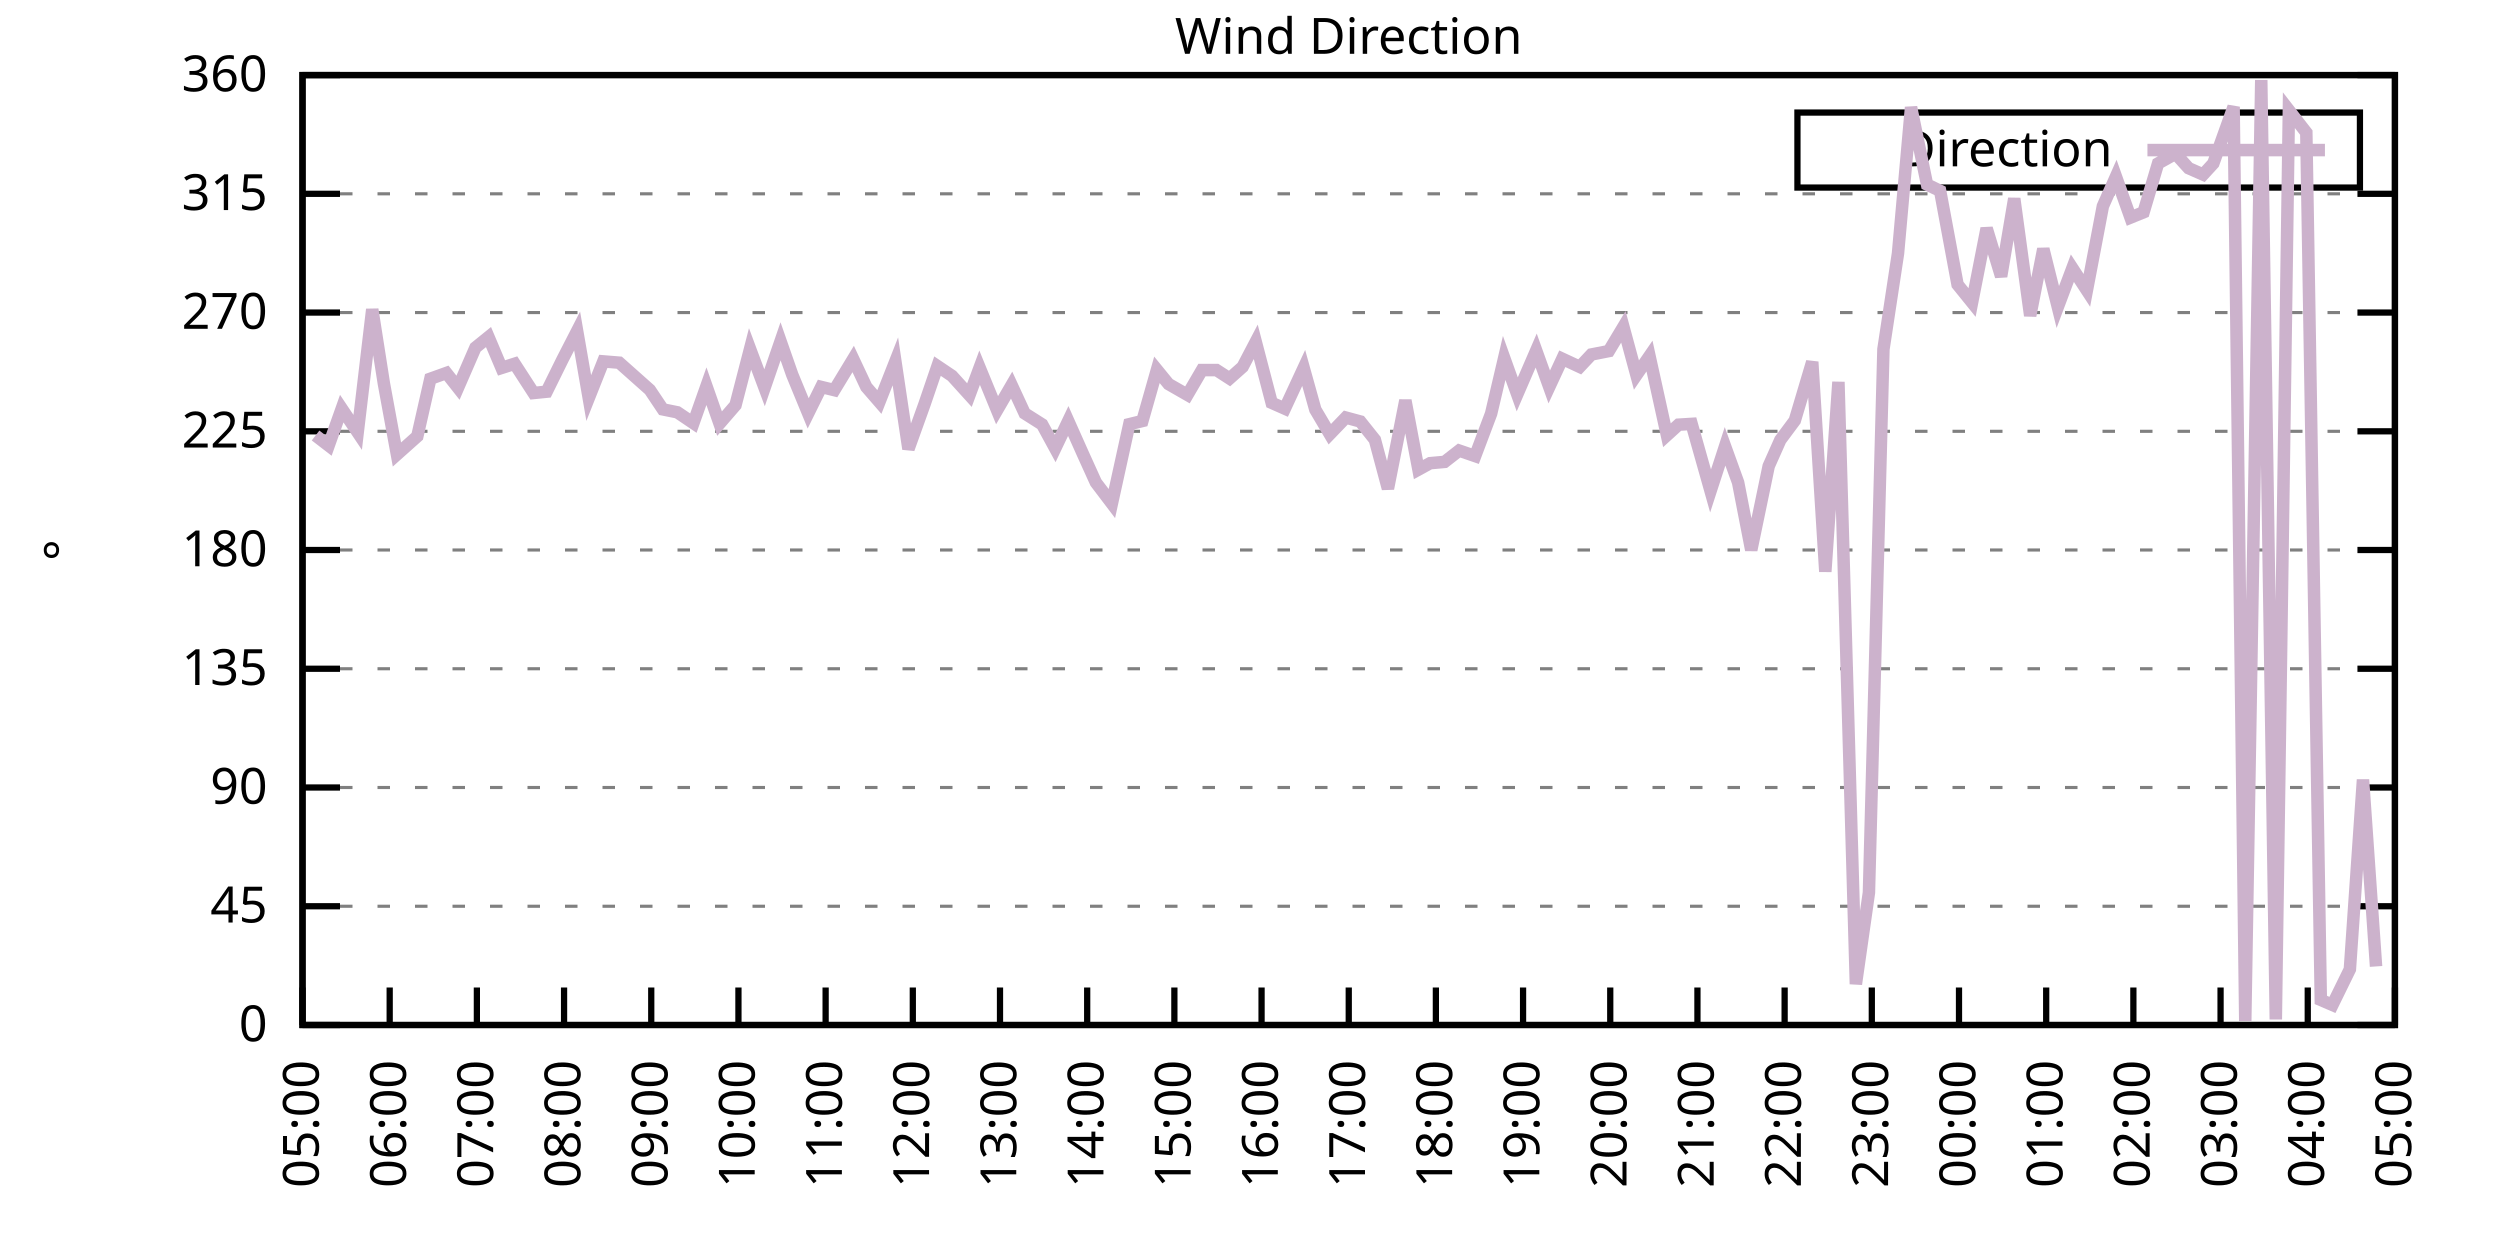
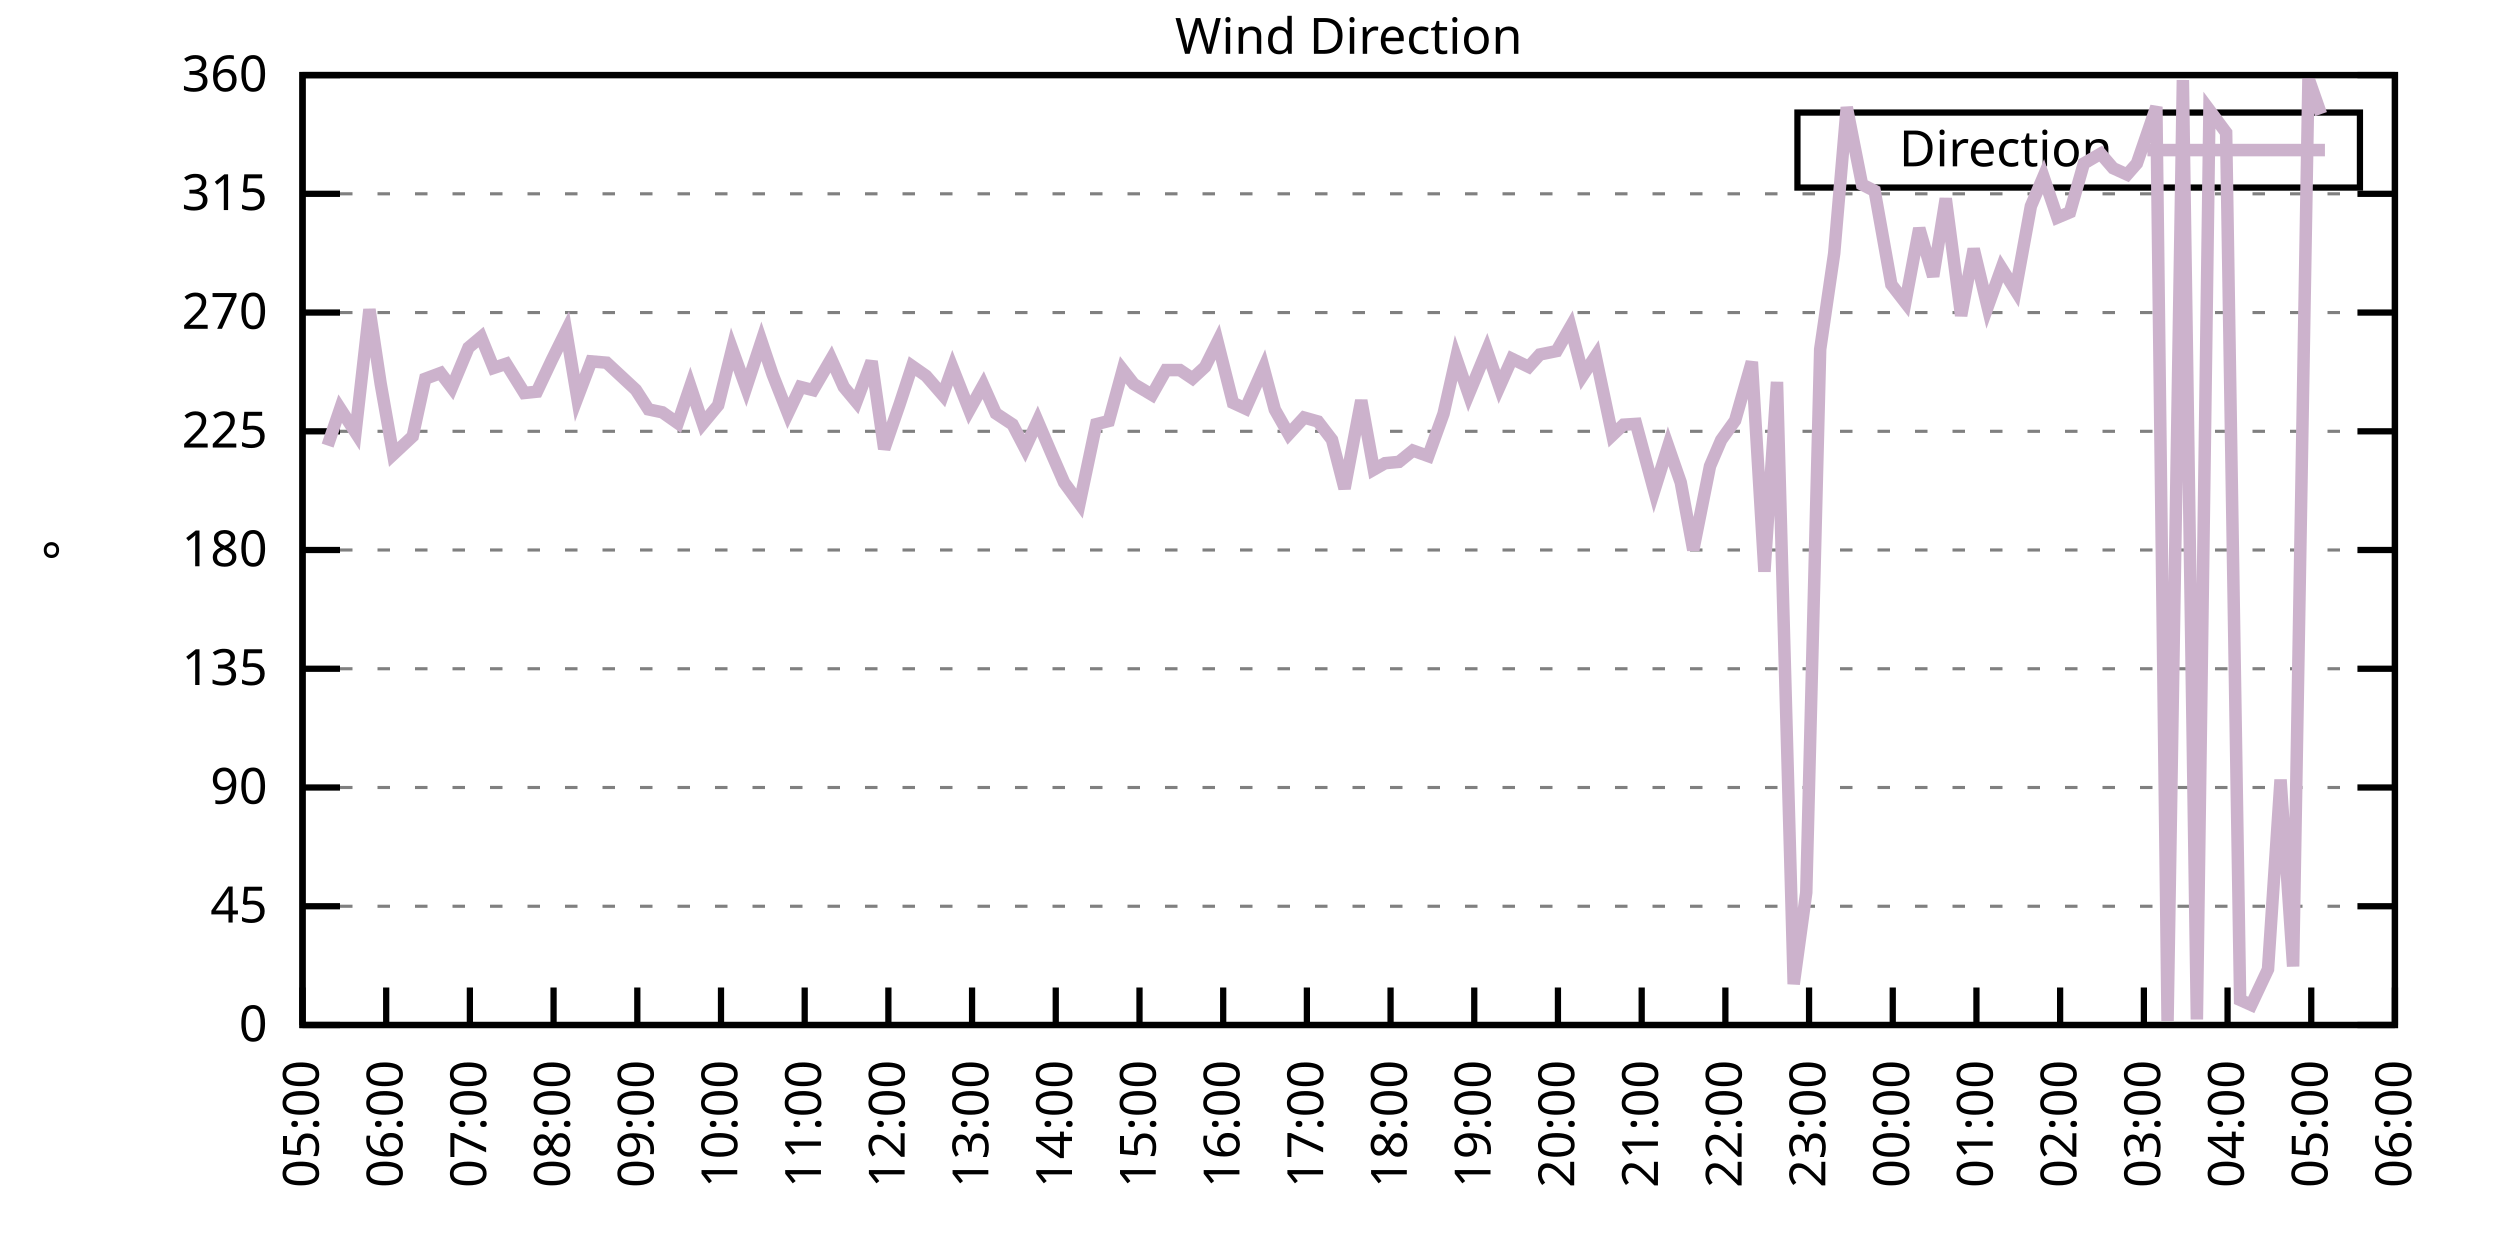
<svg xmlns="http://www.w3.org/2000/svg" xmlns:xlink="http://www.w3.org/1999/xlink" width="400" height="200" viewBox="0 0 400 200">
  <g id="gnuplot_canvas">
    <rect x="0" y="0" width="400" height="200" fill="none" />
    <defs>
      <circle id="gpDot" r="0.5" stroke-width="0.5" stroke="currentColor" />
      <path id="gpPt0" stroke-width="0.333" stroke="currentColor" d="M-1,0 h2 M0,-1 v2" />
      <path id="gpPt1" stroke-width="0.333" stroke="currentColor" d="M-1,-1 L1,1 M1,-1 L-1,1" />
      <path id="gpPt2" stroke-width="0.333" stroke="currentColor" d="M-1,0 L1,0 M0,-1 L0,1 M-1,-1 L1,1 M-1,1 L1,-1" />
      <rect id="gpPt3" stroke-width="0.333" stroke="currentColor" x="-1" y="-1" width="2" height="2" />
      <rect id="gpPt4" stroke-width="0.333" stroke="currentColor" fill="currentColor" x="-1" y="-1" width="2" height="2" />
      <circle id="gpPt5" stroke-width="0.333" stroke="currentColor" cx="0" cy="0" r="1" />
      <use xlink:href="#gpPt5" id="gpPt6" fill="currentColor" stroke="none" />
      <path id="gpPt7" stroke-width="0.333" stroke="currentColor" d="M0,-1.33 L-1.33,0.67 L1.33,0.67 z" />
      <use xlink:href="#gpPt7" id="gpPt8" fill="currentColor" stroke="none" />
      <use xlink:href="#gpPt7" id="gpPt9" stroke="currentColor" transform="rotate(180)" />
      <use xlink:href="#gpPt9" id="gpPt10" fill="currentColor" stroke="none" />
      <use xlink:href="#gpPt3" id="gpPt11" stroke="currentColor" transform="rotate(45)" />
      <use xlink:href="#gpPt11" id="gpPt12" fill="currentColor" stroke="none" />
      <path id="gpPt13" stroke-width="0.333" stroke="currentColor" d="M0,1.330 L1.265,0.411 L0.782,-1.067 L-0.782,-1.076 L-1.265,0.411 z" />
      <use xlink:href="#gpPt13" id="gpPt14" fill="currentColor" stroke="none" />
      <filter id="textbox" filterUnits="objectBoundingBox" x="0" y="0" height="1" width="1">
        <feFlood flood-color="white" flood-opacity="1" result="bgnd" />
        <feComposite in="SourceGraphic" in2="bgnd" operator="atop" />
      </filter>
      <filter id="greybox" filterUnits="objectBoundingBox" x="0" y="0" height="1" width="1">
        <feFlood flood-color="lightgrey" flood-opacity="1" result="grey" />
        <feComposite in="SourceGraphic" in2="grey" operator="atop" />
      </filter>
    </defs>
    <g fill="none" color="white" stroke="currentColor" stroke-width="1.00" stroke-linecap="butt" stroke-linejoin="miter">
</g>
    <g fill="none" color="black" stroke="currentColor" stroke-width="1.00" stroke-linecap="butt" stroke-linejoin="miter">
      <g stroke="none" shape-rendering="crispEdges">
        <polygon fill="rgb(255, 255, 255)" points="48.40,164.00 383.18,164.00 383.18,12.02 48.40,12.02 " />
      </g>
    </g>
    <g fill="none" color="black" stroke="currentColor" stroke-width="1.00" stroke-linecap="butt" stroke-linejoin="miter">
</g>
    <g fill="none" color="black" stroke="black" stroke-width="0.50" stroke-linecap="butt" stroke-linejoin="miter">
</g>
    <g fill="none" color="gray" stroke="currentColor" stroke-width="0.50" stroke-linecap="butt" stroke-linejoin="miter">
      <path stroke="gray" stroke-dasharray="2,4" class="gridline" d="M48.40,164.00 L383.19,164.00  " />
    </g>
    <g fill="none" color="gray" stroke="gray" stroke-width="1.00" stroke-linecap="butt" stroke-linejoin="miter">
</g>
    <g fill="none" color="black" stroke="currentColor" stroke-width="1.00" stroke-linecap="butt" stroke-linejoin="miter">
      <path stroke="black" d="M48.40,164.00 L54.40,164.00 M383.19,164.00 L377.19,164.00  " />
      <g transform="translate(42.80,166.60)" stroke="none" fill="black" font-family="Sans" font-size="8.00" text-anchor="end">
        <text>
          <tspan font-family="Sans"> 0</tspan>
        </text>
      </g>
    </g>
    <g fill="none" color="black" stroke="currentColor" stroke-width="1.00" stroke-linecap="butt" stroke-linejoin="miter">
</g>
    <g fill="none" color="black" stroke="black" stroke-width="0.50" stroke-linecap="butt" stroke-linejoin="miter">
</g>
    <g fill="none" color="gray" stroke="currentColor" stroke-width="0.50" stroke-linecap="butt" stroke-linejoin="miter">
      <path stroke="gray" stroke-dasharray="2,4" class="gridline" d="M48.40,145.00 L383.19,145.00  " />
    </g>
    <g fill="none" color="gray" stroke="gray" stroke-width="1.00" stroke-linecap="butt" stroke-linejoin="miter">
</g>
    <g fill="none" color="black" stroke="currentColor" stroke-width="1.00" stroke-linecap="butt" stroke-linejoin="miter">
      <path stroke="black" d="M48.40,145.00 L54.40,145.00 M383.19,145.00 L377.19,145.00  " />
      <g transform="translate(42.80,147.60)" stroke="none" fill="black" font-family="Sans" font-size="8.00" text-anchor="end">
        <text>
          <tspan font-family="Sans"> 45</tspan>
        </text>
      </g>
    </g>
    <g fill="none" color="black" stroke="currentColor" stroke-width="1.00" stroke-linecap="butt" stroke-linejoin="miter">
</g>
    <g fill="none" color="black" stroke="black" stroke-width="0.50" stroke-linecap="butt" stroke-linejoin="miter">
</g>
    <g fill="none" color="gray" stroke="currentColor" stroke-width="0.50" stroke-linecap="butt" stroke-linejoin="miter">
      <path stroke="gray" stroke-dasharray="2,4" class="gridline" d="M48.40,126.00 L383.19,126.00  " />
    </g>
    <g fill="none" color="gray" stroke="gray" stroke-width="1.00" stroke-linecap="butt" stroke-linejoin="miter">
</g>
    <g fill="none" color="black" stroke="currentColor" stroke-width="1.00" stroke-linecap="butt" stroke-linejoin="miter">
      <path stroke="black" d="M48.40,126.00 L54.40,126.00 M383.19,126.00 L377.19,126.00  " />
      <g transform="translate(42.80,128.60)" stroke="none" fill="black" font-family="Sans" font-size="8.00" text-anchor="end">
        <text>
          <tspan font-family="Sans"> 90</tspan>
        </text>
      </g>
    </g>
    <g fill="none" color="black" stroke="currentColor" stroke-width="1.00" stroke-linecap="butt" stroke-linejoin="miter">
</g>
    <g fill="none" color="black" stroke="black" stroke-width="0.50" stroke-linecap="butt" stroke-linejoin="miter">
</g>
    <g fill="none" color="gray" stroke="currentColor" stroke-width="0.50" stroke-linecap="butt" stroke-linejoin="miter">
      <path stroke="gray" stroke-dasharray="2,4" class="gridline" d="M48.40,107.00 L383.19,107.00  " />
    </g>
    <g fill="none" color="gray" stroke="gray" stroke-width="1.00" stroke-linecap="butt" stroke-linejoin="miter">
</g>
    <g fill="none" color="black" stroke="currentColor" stroke-width="1.00" stroke-linecap="butt" stroke-linejoin="miter">
      <path stroke="black" d="M48.40,107.00 L54.40,107.00 M383.19,107.00 L377.19,107.00  " />
      <g transform="translate(42.80,109.60)" stroke="none" fill="black" font-family="Sans" font-size="8.00" text-anchor="end">
        <text>
          <tspan font-family="Sans"> 135</tspan>
        </text>
      </g>
    </g>
    <g fill="none" color="black" stroke="currentColor" stroke-width="1.00" stroke-linecap="butt" stroke-linejoin="miter">
</g>
    <g fill="none" color="black" stroke="black" stroke-width="0.50" stroke-linecap="butt" stroke-linejoin="miter">
</g>
    <g fill="none" color="gray" stroke="currentColor" stroke-width="0.50" stroke-linecap="butt" stroke-linejoin="miter">
      <path stroke="gray" stroke-dasharray="2,4" class="gridline" d="M48.40,88.00 L383.19,88.00  " />
    </g>
    <g fill="none" color="gray" stroke="gray" stroke-width="1.00" stroke-linecap="butt" stroke-linejoin="miter">
</g>
    <g fill="none" color="black" stroke="currentColor" stroke-width="1.00" stroke-linecap="butt" stroke-linejoin="miter">
      <path stroke="black" d="M48.40,88.00 L54.40,88.00 M383.19,88.00 L377.19,88.00  " />
      <g transform="translate(42.80,90.60)" stroke="none" fill="black" font-family="Sans" font-size="8.00" text-anchor="end">
        <text>
          <tspan font-family="Sans"> 180</tspan>
        </text>
      </g>
    </g>
    <g fill="none" color="black" stroke="currentColor" stroke-width="1.00" stroke-linecap="butt" stroke-linejoin="miter">
</g>
    <g fill="none" color="black" stroke="black" stroke-width="0.50" stroke-linecap="butt" stroke-linejoin="miter">
</g>
    <g fill="none" color="gray" stroke="currentColor" stroke-width="0.50" stroke-linecap="butt" stroke-linejoin="miter">
      <path stroke="gray" stroke-dasharray="2,4" class="gridline" d="M48.40,69.01 L383.19,69.01  " />
    </g>
    <g fill="none" color="gray" stroke="gray" stroke-width="1.00" stroke-linecap="butt" stroke-linejoin="miter">
</g>
    <g fill="none" color="black" stroke="currentColor" stroke-width="1.00" stroke-linecap="butt" stroke-linejoin="miter">
      <path stroke="black" d="M48.40,69.01 L54.40,69.01 M383.19,69.01 L377.19,69.01  " />
      <g transform="translate(42.80,71.61)" stroke="none" fill="black" font-family="Sans" font-size="8.00" text-anchor="end">
        <text>
          <tspan font-family="Sans"> 225</tspan>
        </text>
      </g>
    </g>
    <g fill="none" color="black" stroke="currentColor" stroke-width="1.00" stroke-linecap="butt" stroke-linejoin="miter">
</g>
    <g fill="none" color="black" stroke="black" stroke-width="0.50" stroke-linecap="butt" stroke-linejoin="miter">
</g>
    <g fill="none" color="gray" stroke="currentColor" stroke-width="0.50" stroke-linecap="butt" stroke-linejoin="miter">
      <path stroke="gray" stroke-dasharray="2,4" class="gridline" d="M48.40,50.01 L383.19,50.01  " />
    </g>
    <g fill="none" color="gray" stroke="gray" stroke-width="1.00" stroke-linecap="butt" stroke-linejoin="miter">
</g>
    <g fill="none" color="black" stroke="currentColor" stroke-width="1.00" stroke-linecap="butt" stroke-linejoin="miter">
      <path stroke="black" d="M48.40,50.01 L54.40,50.01 M383.19,50.01 L377.19,50.01  " />
      <g transform="translate(42.80,52.61)" stroke="none" fill="black" font-family="Sans" font-size="8.00" text-anchor="end">
        <text>
          <tspan font-family="Sans"> 270</tspan>
        </text>
      </g>
    </g>
    <g fill="none" color="black" stroke="currentColor" stroke-width="1.00" stroke-linecap="butt" stroke-linejoin="miter">
</g>
    <g fill="none" color="black" stroke="black" stroke-width="0.50" stroke-linecap="butt" stroke-linejoin="miter">
</g>
    <g fill="none" color="gray" stroke="currentColor" stroke-width="0.50" stroke-linecap="butt" stroke-linejoin="miter">
      <path stroke="gray" stroke-dasharray="2,4" class="gridline" d="M48.40,31.01 L383.19,31.01  " />
    </g>
    <g fill="none" color="gray" stroke="gray" stroke-width="1.00" stroke-linecap="butt" stroke-linejoin="miter">
</g>
    <g fill="none" color="black" stroke="currentColor" stroke-width="1.00" stroke-linecap="butt" stroke-linejoin="miter">
      <path stroke="black" d="M48.40,31.01 L54.40,31.01 M383.19,31.01 L377.19,31.01  " />
      <g transform="translate(42.80,33.61)" stroke="none" fill="black" font-family="Sans" font-size="8.00" text-anchor="end">
        <text>
          <tspan font-family="Sans"> 315</tspan>
        </text>
      </g>
    </g>
    <g fill="none" color="black" stroke="currentColor" stroke-width="1.00" stroke-linecap="butt" stroke-linejoin="miter">
</g>
    <g fill="none" color="black" stroke="black" stroke-width="0.50" stroke-linecap="butt" stroke-linejoin="miter">
</g>
    <g fill="none" color="gray" stroke="currentColor" stroke-width="0.50" stroke-linecap="butt" stroke-linejoin="miter">
      <path stroke="gray" stroke-dasharray="2,4" class="gridline" d="M48.40,12.01 L383.19,12.01  " />
    </g>
    <g fill="none" color="gray" stroke="gray" stroke-width="1.00" stroke-linecap="butt" stroke-linejoin="miter">
</g>
    <g fill="none" color="black" stroke="currentColor" stroke-width="1.00" stroke-linecap="butt" stroke-linejoin="miter">
      <path stroke="black" d="M48.40,12.01 L54.40,12.01 M383.19,12.01 L377.19,12.01  " />
      <g transform="translate(42.80,14.61)" stroke="none" fill="black" font-family="Sans" font-size="8.00" text-anchor="end">
        <text>
          <tspan font-family="Sans"> 360</tspan>
        </text>
      </g>
    </g>
    <g fill="none" color="black" stroke="currentColor" stroke-width="1.00" stroke-linecap="butt" stroke-linejoin="miter">
      <path stroke="black" d="M48.40,164.00 L48.40,158.00  " />
      <g transform="translate(51.00,169.60) rotate(270.00)" stroke="none" fill="black" font-family="Sans" font-size="8.00" text-anchor="end">
        <text>
          <tspan font-family="Sans">05:00</tspan>
        </text>
      </g>
    </g>
    <g fill="none" color="black" stroke="currentColor" stroke-width="1.00" stroke-linecap="butt" stroke-linejoin="miter">
-       <path stroke="black" d="M62.35,164.00 L62.35,158.00  " />
-       <g transform="translate(64.95,169.60) rotate(270.00)" stroke="none" fill="black" font-family="Sans" font-size="8.00" text-anchor="end">
+       <path stroke="black" d="M61.79,164.00 L61.79,158.00  " />
+       <g transform="translate(64.39,169.60) rotate(270.00)" stroke="none" fill="black" font-family="Sans" font-size="8.00" text-anchor="end">
        <text>
          <tspan font-family="Sans">06:00</tspan>
        </text>
      </g>
    </g>
    <g fill="none" color="black" stroke="currentColor" stroke-width="1.00" stroke-linecap="butt" stroke-linejoin="miter">
-       <path stroke="black" d="M76.30,164.00 L76.30,158.00  " />
-       <g transform="translate(78.90,169.60) rotate(270.00)" stroke="none" fill="black" font-family="Sans" font-size="8.00" text-anchor="end">
+       <path stroke="black" d="M75.18,164.00 L75.18,158.00  " />
+       <g transform="translate(77.78,169.60) rotate(270.00)" stroke="none" fill="black" font-family="Sans" font-size="8.00" text-anchor="end">
        <text>
          <tspan font-family="Sans">07:00</tspan>
        </text>
      </g>
    </g>
    <g fill="none" color="black" stroke="currentColor" stroke-width="1.00" stroke-linecap="butt" stroke-linejoin="miter">
-       <path stroke="black" d="M90.25,164.00 L90.25,158.00  " />
-       <g transform="translate(92.85,169.60) rotate(270.00)" stroke="none" fill="black" font-family="Sans" font-size="8.00" text-anchor="end">
+       <path stroke="black" d="M88.57,164.00 L88.57,158.00  " />
+       <g transform="translate(91.17,169.60) rotate(270.00)" stroke="none" fill="black" font-family="Sans" font-size="8.00" text-anchor="end">
        <text>
          <tspan font-family="Sans">08:00</tspan>
        </text>
      </g>
    </g>
    <g fill="none" color="black" stroke="currentColor" stroke-width="1.00" stroke-linecap="butt" stroke-linejoin="miter">
-       <path stroke="black" d="M104.20,164.00 L104.20,158.00  " />
-       <g transform="translate(106.80,169.60) rotate(270.00)" stroke="none" fill="black" font-family="Sans" font-size="8.00" text-anchor="end">
+       <path stroke="black" d="M101.97,164.00 L101.97,158.00  " />
+       <g transform="translate(104.57,169.60) rotate(270.00)" stroke="none" fill="black" font-family="Sans" font-size="8.00" text-anchor="end">
        <text>
          <tspan font-family="Sans">09:00</tspan>
        </text>
      </g>
    </g>
    <g fill="none" color="black" stroke="currentColor" stroke-width="1.00" stroke-linecap="butt" stroke-linejoin="miter">
-       <path stroke="black" d="M118.15,164.00 L118.15,158.00  " />
-       <g transform="translate(120.75,169.60) rotate(270.00)" stroke="none" fill="black" font-family="Sans" font-size="8.00" text-anchor="end">
+       <path stroke="black" d="M115.36,164.00 L115.36,158.00  " />
+       <g transform="translate(117.96,169.60) rotate(270.00)" stroke="none" fill="black" font-family="Sans" font-size="8.00" text-anchor="end">
        <text>
          <tspan font-family="Sans">10:00</tspan>
        </text>
      </g>
    </g>
    <g fill="none" color="black" stroke="currentColor" stroke-width="1.00" stroke-linecap="butt" stroke-linejoin="miter">
-       <path stroke="black" d="M132.10,164.00 L132.10,158.00  " />
-       <g transform="translate(134.70,169.60) rotate(270.00)" stroke="none" fill="black" font-family="Sans" font-size="8.00" text-anchor="end">
+       <path stroke="black" d="M128.75,164.00 L128.75,158.00  " />
+       <g transform="translate(131.35,169.60) rotate(270.00)" stroke="none" fill="black" font-family="Sans" font-size="8.00" text-anchor="end">
        <text>
          <tspan font-family="Sans">11:00</tspan>
        </text>
      </g>
    </g>
    <g fill="none" color="black" stroke="currentColor" stroke-width="1.00" stroke-linecap="butt" stroke-linejoin="miter">
-       <path stroke="black" d="M146.05,164.00 L146.05,158.00  " />
-       <g transform="translate(148.65,169.60) rotate(270.00)" stroke="none" fill="black" font-family="Sans" font-size="8.00" text-anchor="end">
+       <path stroke="black" d="M142.14,164.00 L142.14,158.00  " />
+       <g transform="translate(144.74,169.60) rotate(270.00)" stroke="none" fill="black" font-family="Sans" font-size="8.00" text-anchor="end">
        <text>
          <tspan font-family="Sans">12:00</tspan>
        </text>
      </g>
    </g>
    <g fill="none" color="black" stroke="currentColor" stroke-width="1.00" stroke-linecap="butt" stroke-linejoin="miter">
-       <path stroke="black" d="M160.00,164.00 L160.00,158.00  " />
-       <g transform="translate(162.60,169.60) rotate(270.00)" stroke="none" fill="black" font-family="Sans" font-size="8.00" text-anchor="end">
+       <path stroke="black" d="M155.53,164.00 L155.53,158.00  " />
+       <g transform="translate(158.13,169.60) rotate(270.00)" stroke="none" fill="black" font-family="Sans" font-size="8.00" text-anchor="end">
        <text>
          <tspan font-family="Sans">13:00</tspan>
        </text>
      </g>
    </g>
    <g fill="none" color="black" stroke="currentColor" stroke-width="1.00" stroke-linecap="butt" stroke-linejoin="miter">
-       <path stroke="black" d="M173.95,164.00 L173.95,158.00  " />
-       <g transform="translate(176.55,169.60) rotate(270.00)" stroke="none" fill="black" font-family="Sans" font-size="8.00" text-anchor="end">
+       <path stroke="black" d="M168.92,164.00 L168.92,158.00  " />
+       <g transform="translate(171.52,169.60) rotate(270.00)" stroke="none" fill="black" font-family="Sans" font-size="8.00" text-anchor="end">
        <text>
          <tspan font-family="Sans">14:00</tspan>
        </text>
      </g>
    </g>
    <g fill="none" color="black" stroke="currentColor" stroke-width="1.00" stroke-linecap="butt" stroke-linejoin="miter">
-       <path stroke="black" d="M187.90,164.00 L187.90,158.00  " />
-       <g transform="translate(190.50,169.60) rotate(270.00)" stroke="none" fill="black" font-family="Sans" font-size="8.00" text-anchor="end">
+       <path stroke="black" d="M182.32,164.00 L182.32,158.00  " />
+       <g transform="translate(184.92,169.60) rotate(270.00)" stroke="none" fill="black" font-family="Sans" font-size="8.00" text-anchor="end">
        <text>
          <tspan font-family="Sans">15:00</tspan>
        </text>
      </g>
    </g>
    <g fill="none" color="black" stroke="currentColor" stroke-width="1.00" stroke-linecap="butt" stroke-linejoin="miter">
-       <path stroke="black" d="M201.85,164.00 L201.85,158.00  " />
-       <g transform="translate(204.45,169.60) rotate(270.00)" stroke="none" fill="black" font-family="Sans" font-size="8.00" text-anchor="end">
+       <path stroke="black" d="M195.71,164.00 L195.71,158.00  " />
+       <g transform="translate(198.31,169.60) rotate(270.00)" stroke="none" fill="black" font-family="Sans" font-size="8.00" text-anchor="end">
        <text>
          <tspan font-family="Sans">16:00</tspan>
        </text>
      </g>
    </g>
    <g fill="none" color="black" stroke="currentColor" stroke-width="1.00" stroke-linecap="butt" stroke-linejoin="miter">
-       <path stroke="black" d="M215.80,164.00 L215.80,158.00  " />
-       <g transform="translate(218.40,169.60) rotate(270.00)" stroke="none" fill="black" font-family="Sans" font-size="8.00" text-anchor="end">
+       <path stroke="black" d="M209.10,164.00 L209.10,158.00  " />
+       <g transform="translate(211.70,169.60) rotate(270.00)" stroke="none" fill="black" font-family="Sans" font-size="8.00" text-anchor="end">
        <text>
          <tspan font-family="Sans">17:00</tspan>
        </text>
      </g>
    </g>
    <g fill="none" color="black" stroke="currentColor" stroke-width="1.00" stroke-linecap="butt" stroke-linejoin="miter">
-       <path stroke="black" d="M229.74,164.00 L229.74,158.00  " />
-       <g transform="translate(232.34,169.60) rotate(270.00)" stroke="none" fill="black" font-family="Sans" font-size="8.00" text-anchor="end">
+       <path stroke="black" d="M222.49,164.00 L222.49,158.00  " />
+       <g transform="translate(225.09,169.60) rotate(270.00)" stroke="none" fill="black" font-family="Sans" font-size="8.00" text-anchor="end">
        <text>
          <tspan font-family="Sans">18:00</tspan>
        </text>
      </g>
    </g>
    <g fill="none" color="black" stroke="currentColor" stroke-width="1.00" stroke-linecap="butt" stroke-linejoin="miter">
-       <path stroke="black" d="M243.69,164.00 L243.69,158.00  " />
-       <g transform="translate(246.29,169.60) rotate(270.00)" stroke="none" fill="black" font-family="Sans" font-size="8.00" text-anchor="end">
+       <path stroke="black" d="M235.88,164.00 L235.88,158.00  " />
+       <g transform="translate(238.48,169.60) rotate(270.00)" stroke="none" fill="black" font-family="Sans" font-size="8.00" text-anchor="end">
        <text>
          <tspan font-family="Sans">19:00</tspan>
        </text>
      </g>
    </g>
    <g fill="none" color="black" stroke="currentColor" stroke-width="1.00" stroke-linecap="butt" stroke-linejoin="miter">
-       <path stroke="black" d="M257.64,164.00 L257.64,158.00  " />
-       <g transform="translate(260.24,169.60) rotate(270.00)" stroke="none" fill="black" font-family="Sans" font-size="8.00" text-anchor="end">
+       <path stroke="black" d="M249.27,164.00 L249.27,158.00  " />
+       <g transform="translate(251.87,169.60) rotate(270.00)" stroke="none" fill="black" font-family="Sans" font-size="8.00" text-anchor="end">
        <text>
          <tspan font-family="Sans">20:00</tspan>
        </text>
      </g>
    </g>
    <g fill="none" color="black" stroke="currentColor" stroke-width="1.00" stroke-linecap="butt" stroke-linejoin="miter">
-       <path stroke="black" d="M271.59,164.00 L271.59,158.00  " />
-       <g transform="translate(274.19,169.60) rotate(270.00)" stroke="none" fill="black" font-family="Sans" font-size="8.00" text-anchor="end">
+       <path stroke="black" d="M262.67,164.00 L262.67,158.00  " />
+       <g transform="translate(265.27,169.60) rotate(270.00)" stroke="none" fill="black" font-family="Sans" font-size="8.00" text-anchor="end">
        <text>
          <tspan font-family="Sans">21:00</tspan>
        </text>
      </g>
    </g>
    <g fill="none" color="black" stroke="currentColor" stroke-width="1.00" stroke-linecap="butt" stroke-linejoin="miter">
-       <path stroke="black" d="M285.54,164.00 L285.54,158.00  " />
-       <g transform="translate(288.14,169.60) rotate(270.00)" stroke="none" fill="black" font-family="Sans" font-size="8.00" text-anchor="end">
+       <path stroke="black" d="M276.06,164.00 L276.06,158.00  " />
+       <g transform="translate(278.66,169.60) rotate(270.00)" stroke="none" fill="black" font-family="Sans" font-size="8.00" text-anchor="end">
        <text>
          <tspan font-family="Sans">22:00</tspan>
        </text>
      </g>
    </g>
    <g fill="none" color="black" stroke="currentColor" stroke-width="1.00" stroke-linecap="butt" stroke-linejoin="miter">
-       <path stroke="black" d="M299.49,164.00 L299.49,158.00  " />
-       <g transform="translate(302.09,169.60) rotate(270.00)" stroke="none" fill="black" font-family="Sans" font-size="8.00" text-anchor="end">
+       <path stroke="black" d="M289.45,164.00 L289.45,158.00  " />
+       <g transform="translate(292.05,169.60) rotate(270.00)" stroke="none" fill="black" font-family="Sans" font-size="8.00" text-anchor="end">
        <text>
          <tspan font-family="Sans">23:00</tspan>
        </text>
      </g>
    </g>
    <g fill="none" color="black" stroke="currentColor" stroke-width="1.00" stroke-linecap="butt" stroke-linejoin="miter">
-       <path stroke="black" d="M313.44,164.00 L313.44,158.00  " />
-       <g transform="translate(316.04,169.60) rotate(270.00)" stroke="none" fill="black" font-family="Sans" font-size="8.00" text-anchor="end">
+       <path stroke="black" d="M302.84,164.00 L302.84,158.00  " />
+       <g transform="translate(305.44,169.60) rotate(270.00)" stroke="none" fill="black" font-family="Sans" font-size="8.00" text-anchor="end">
        <text>
          <tspan font-family="Sans">00:00</tspan>
        </text>
      </g>
    </g>
    <g fill="none" color="black" stroke="currentColor" stroke-width="1.00" stroke-linecap="butt" stroke-linejoin="miter">
-       <path stroke="black" d="M327.39,164.00 L327.39,158.00  " />
-       <g transform="translate(329.99,169.60) rotate(270.00)" stroke="none" fill="black" font-family="Sans" font-size="8.00" text-anchor="end">
+       <path stroke="black" d="M316.23,164.00 L316.23,158.00  " />
+       <g transform="translate(318.83,169.60) rotate(270.00)" stroke="none" fill="black" font-family="Sans" font-size="8.00" text-anchor="end">
        <text>
          <tspan font-family="Sans">01:00</tspan>
        </text>
      </g>
    </g>
    <g fill="none" color="black" stroke="currentColor" stroke-width="1.00" stroke-linecap="butt" stroke-linejoin="miter">
-       <path stroke="black" d="M341.34,164.00 L341.34,158.00  " />
-       <g transform="translate(343.94,169.60) rotate(270.00)" stroke="none" fill="black" font-family="Sans" font-size="8.00" text-anchor="end">
+       <path stroke="black" d="M329.62,164.00 L329.62,158.00  " />
+       <g transform="translate(332.22,169.60) rotate(270.00)" stroke="none" fill="black" font-family="Sans" font-size="8.00" text-anchor="end">
        <text>
          <tspan font-family="Sans">02:00</tspan>
        </text>
      </g>
    </g>
    <g fill="none" color="black" stroke="currentColor" stroke-width="1.00" stroke-linecap="butt" stroke-linejoin="miter">
-       <path stroke="black" d="M355.29,164.00 L355.29,158.00  " />
-       <g transform="translate(357.89,169.60) rotate(270.00)" stroke="none" fill="black" font-family="Sans" font-size="8.00" text-anchor="end">
+       <path stroke="black" d="M343.02,164.00 L343.02,158.00  " />
+       <g transform="translate(345.62,169.60) rotate(270.00)" stroke="none" fill="black" font-family="Sans" font-size="8.00" text-anchor="end">
        <text>
          <tspan font-family="Sans">03:00</tspan>
        </text>
      </g>
    </g>
    <g fill="none" color="black" stroke="currentColor" stroke-width="1.00" stroke-linecap="butt" stroke-linejoin="miter">
-       <path stroke="black" d="M369.24,164.00 L369.24,158.00  " />
-       <g transform="translate(371.84,169.60) rotate(270.00)" stroke="none" fill="black" font-family="Sans" font-size="8.00" text-anchor="end">
+       <path stroke="black" d="M356.41,164.00 L356.41,158.00  " />
+       <g transform="translate(359.01,169.60) rotate(270.00)" stroke="none" fill="black" font-family="Sans" font-size="8.00" text-anchor="end">
        <text>
          <tspan font-family="Sans">04:00</tspan>
+         </text>
+       </g>
+     </g>
+     <g fill="none" color="black" stroke="currentColor" stroke-width="1.00" stroke-linecap="butt" stroke-linejoin="miter">
+       <path stroke="black" d="M369.80,164.00 L369.80,158.00  " />
+       <g transform="translate(372.40,169.60) rotate(270.00)" stroke="none" fill="black" font-family="Sans" font-size="8.00" text-anchor="end">
+         <text>
+           <tspan font-family="Sans">05:00</tspan>
        </text>
      </g>
    </g>
    <g fill="none" color="black" stroke="currentColor" stroke-width="1.00" stroke-linecap="butt" stroke-linejoin="miter">
      <path stroke="black" d="M383.19,164.00 L383.19,158.00  " />
      <g transform="translate(385.79,169.60) rotate(270.00)" stroke="none" fill="black" font-family="Sans" font-size="8.00" text-anchor="end">
        <text>
-           <tspan font-family="Sans">05:00</tspan>
+           <tspan font-family="Sans">06:00</tspan>
        </text>
      </g>
    </g>
    <g fill="none" color="black" stroke="currentColor" stroke-width="1.00" stroke-linecap="butt" stroke-linejoin="miter">
</g>
    <g fill="none" color="black" stroke="currentColor" stroke-width="1.00" stroke-linecap="butt" stroke-linejoin="miter">
      <path stroke="black" d="M48.40,12.01 L48.40,164.00 L383.19,164.00 L383.19,12.01 L48.40,12.01 Z  " />
    </g>
    <g fill="none" color="black" stroke="currentColor" stroke-width="1.00" stroke-linecap="butt" stroke-linejoin="miter">
</g>
    <g fill="none" color="black" stroke="currentColor" stroke-width="1.00" stroke-linecap="butt" stroke-linejoin="miter">
      <path stroke="black" d="M287.59,30.01 L287.59,18.01 L377.59,18.01 L377.59,30.01 L287.59,30.01 Z  " />
    </g>
    <g id="Wind_direction_plot_1">
      <g fill="none" color="white" stroke="black" stroke-width="2.00" stroke-linecap="butt" stroke-linejoin="miter">
</g>
      <g fill="none" color="black" stroke="currentColor" stroke-width="2.00" stroke-linecap="butt" stroke-linejoin="miter">
        <g transform="translate(337.99,26.61)" stroke="none" fill="black" font-family="Sans" font-size="8.00" text-anchor="end">
          <text>
            <tspan font-family="Sans">Direction</tspan>
          </text>
        </g>
      </g>
      <g fill="none" color="black" stroke="currentColor" stroke-width="2.00" stroke-linecap="butt" stroke-linejoin="miter">
-         <path stroke="rgb(204, 178, 204)" d="M343.59,24.01 L371.99,24.01 M50.49,69.68 L52.58,71.29 L54.68,65.38 L57.23,69.18 L59.56,49.50 L61.42,61.36   L63.51,72.72 L66.77,69.81 L68.86,60.60 L71.42,59.68 L73.28,62.04 L76.07,55.62 L78.16,53.93 L80.25,58.87   L82.34,58.20 L85.37,62.88 L87.46,62.67 L90.02,57.48 L92.34,52.96 L94.20,63.69 L96.53,57.82 L99.08,58.03   L103.97,62.38 L106.06,65.50 L108.38,65.97 L110.94,67.70 L113.03,61.79 L115.13,67.78 L117.68,64.83 L120.01,55.83   L122.33,62.04 L124.89,54.61 L126.75,59.93 L129.31,66.14 L131.40,61.91 L133.49,62.42 L136.51,57.44 L138.61,61.91   L140.70,64.32 L143.26,57.82 L145.35,71.83 L147.91,64.70 L150.00,58.58 L152.32,60.14 L155.11,63.22 L156.74,58.83   L159.53,65.63 L161.86,61.62 L163.95,66.14 L166.74,67.91 L168.83,71.75 L170.92,67.36 L173.25,72.59 L175.34,77.20   L177.90,80.57 L180.69,67.87 L182.78,67.36 L185.11,59.17 L186.97,61.45 L189.99,63.18 L192.31,59.21 L194.64,59.21   L196.73,60.56 L198.82,58.70 L200.92,54.69 L203.47,64.45 L205.57,65.38 L208.59,58.87 L210.45,65.54 L212.77,69.47   L215.33,66.81 L217.65,67.44 L219.98,70.36 L222.07,78.17 L224.86,64.07 L226.95,75.13 L228.81,74.11 L231.14,73.90   L233.46,72.09 L236.02,72.97 L238.58,66.18 L240.67,57.27 L242.76,63.10 L245.79,56.09 L247.88,61.91 L249.97,57.40   L252.76,58.70 L254.62,56.72 L257.41,56.17 L259.74,52.29 L261.83,60.01 L263.92,56.97 L266.71,69.64 L268.57,67.95   L270.66,67.82 L273.69,78.55 L276.01,71.41 L278.10,77.20 L280.20,88.00 L282.99,74.58 L284.85,70.40 L287.17,67.28   L289.96,57.90 L292.05,91.47 L294.15,61.11 L296.94,157.46 L299.03,142.81 L301.35,55.88 L303.68,40.55 L305.77,17.16   L308.33,29.53 L310.42,30.54 L313.21,45.53 L315.53,48.40 L317.86,36.54 L320.18,44.22 L322.28,31.77 L324.83,50.51   L326.93,39.83 L329.25,49.12 L331.58,42.91 L333.90,46.46 L336.46,32.99 L338.55,28.26 L340.88,34.81 L342.97,33.96   L345.29,26.15 L348.08,24.59 L350.18,26.91 L352.50,27.93 L354.13,26.15 L357.38,17.08 L359.24,163.37 L361.80,12.81   L364.13,163.11 L366.22,17.63 L369.01,21.21 L371.33,159.99 L373.19,160.79 L375.98,155.09 L378.08,124.74 L380.17,154.63    " />
+         <path stroke="rgb(204, 178, 204)" d="M343.59,24.01 L371.99,24.01 M52.42,71.29 L54.43,65.38 L56.88,69.18 L59.11,49.50 L60.90,61.36 L62.91,72.72   L66.03,69.81 L68.04,60.60 L70.50,59.68 L72.28,62.04 L74.96,55.62 L76.97,53.93 L78.98,58.87 L80.99,58.20   L83.89,62.88 L85.90,62.67 L88.35,57.48 L90.58,52.96 L92.37,63.69 L94.60,57.82 L97.06,58.03 L101.74,62.38   L103.75,65.50 L105.98,65.97 L108.44,67.70 L110.45,61.79 L112.46,67.78 L114.91,64.83 L117.14,55.83 L119.38,62.04   L121.83,54.61 L123.62,59.93 L126.07,66.14 L128.08,61.91 L130.09,62.42 L132.99,57.44 L135.00,61.91 L137.01,64.32   L139.46,57.82 L141.47,71.83 L143.93,64.70 L145.94,58.58 L148.17,60.14 L150.85,63.22 L152.41,58.83 L155.09,65.63   L157.32,61.62 L159.33,66.14 L162.01,67.91 L164.01,71.75 L166.02,67.36 L168.25,72.59 L170.26,77.20 L172.72,80.57   L175.40,67.87 L177.41,67.36 L179.64,59.17 L181.42,61.45 L184.32,63.18 L186.56,59.21 L188.79,59.21 L190.80,60.56   L192.81,58.70 L194.81,54.69 L197.27,64.45 L199.28,65.38 L202.18,58.87 L203.97,65.54 L206.20,69.47 L208.65,66.81   L210.88,67.44 L213.12,70.36 L215.13,78.17 L217.80,64.07 L219.81,75.13 L221.60,74.11 L223.83,73.90 L226.06,72.09   L228.52,72.97 L230.97,66.18 L232.98,57.27 L234.99,63.10 L237.89,56.09 L239.90,61.91 L241.91,57.40 L244.59,58.70   L246.37,56.72 L249.05,56.17 L251.28,52.29 L253.29,60.01 L255.30,56.97 L257.98,69.64 L259.76,67.95 L261.77,67.82   L264.67,78.55 L266.91,71.41 L268.92,77.20 L270.92,88.00 L273.60,74.58 L275.39,70.40 L277.62,67.28 L280.30,57.90   L282.31,91.47 L284.32,61.11 L286.99,157.46 L289.00,142.81 L291.23,55.88 L293.47,40.55 L295.48,17.16 L297.93,29.53   L299.94,30.54 L302.62,45.53 L304.85,48.40 L307.08,36.54 L309.31,44.22 L311.32,31.77 L313.78,50.51 L315.79,39.83   L318.02,49.12 L320.25,42.91 L322.48,46.46 L324.94,32.99 L326.95,28.26 L329.18,34.81 L331.19,33.96 L333.42,26.15   L336.10,24.59 L338.10,26.91 L340.34,27.93 L341.90,26.15 L345.02,17.08 L346.81,163.37 L349.26,12.81 L351.50,163.11   L353.51,17.63 L356.18,21.21 L358.42,159.99 L360.20,160.79 L362.88,155.09 L364.89,124.74 L366.90,154.63 L369.35,12.52   L371.36,18.26  " />
      </g>
    </g>
    <g fill="none" color="black" stroke="currentColor" stroke-width="2.00" stroke-linecap="butt" stroke-linejoin="miter">
</g>
    <g fill="none" color="black" stroke="black" stroke-width="1.00" stroke-linecap="butt" stroke-linejoin="miter">
</g>
    <g fill="none" color="black" stroke="currentColor" stroke-width="1.00" stroke-linecap="butt" stroke-linejoin="miter">
      <path stroke="black" d="M48.40,12.01 L48.40,164.00 L383.19,164.00 L383.19,12.01 L48.40,12.01 Z  " />
      <g transform="translate(12.80,88.01) rotate(270.00)" stroke="none" fill="black" font-family="Sans" font-size="8.00" text-anchor="middle">
        <text>
          <tspan font-family="Sans">°</tspan>
        </text>
      </g>
    </g>
    <g fill="none" color="black" stroke="currentColor" stroke-width="1.00" stroke-linecap="butt" stroke-linejoin="miter">
</g>
    <g fill="none" color="black" stroke="currentColor" stroke-width="1.00" stroke-linecap="butt" stroke-linejoin="miter">
      <g transform="translate(215.79,8.61)" stroke="none" fill="black" font-family="Sans" font-size="8.00" text-anchor="middle">
        <text>
          <tspan font-family="Sans">Wind Direction</tspan>
        </text>
      </g>
    </g>
    <g fill="none" color="black" stroke="currentColor" stroke-width="1.00" stroke-linecap="butt" stroke-linejoin="miter">
</g>
  </g>
</svg>
